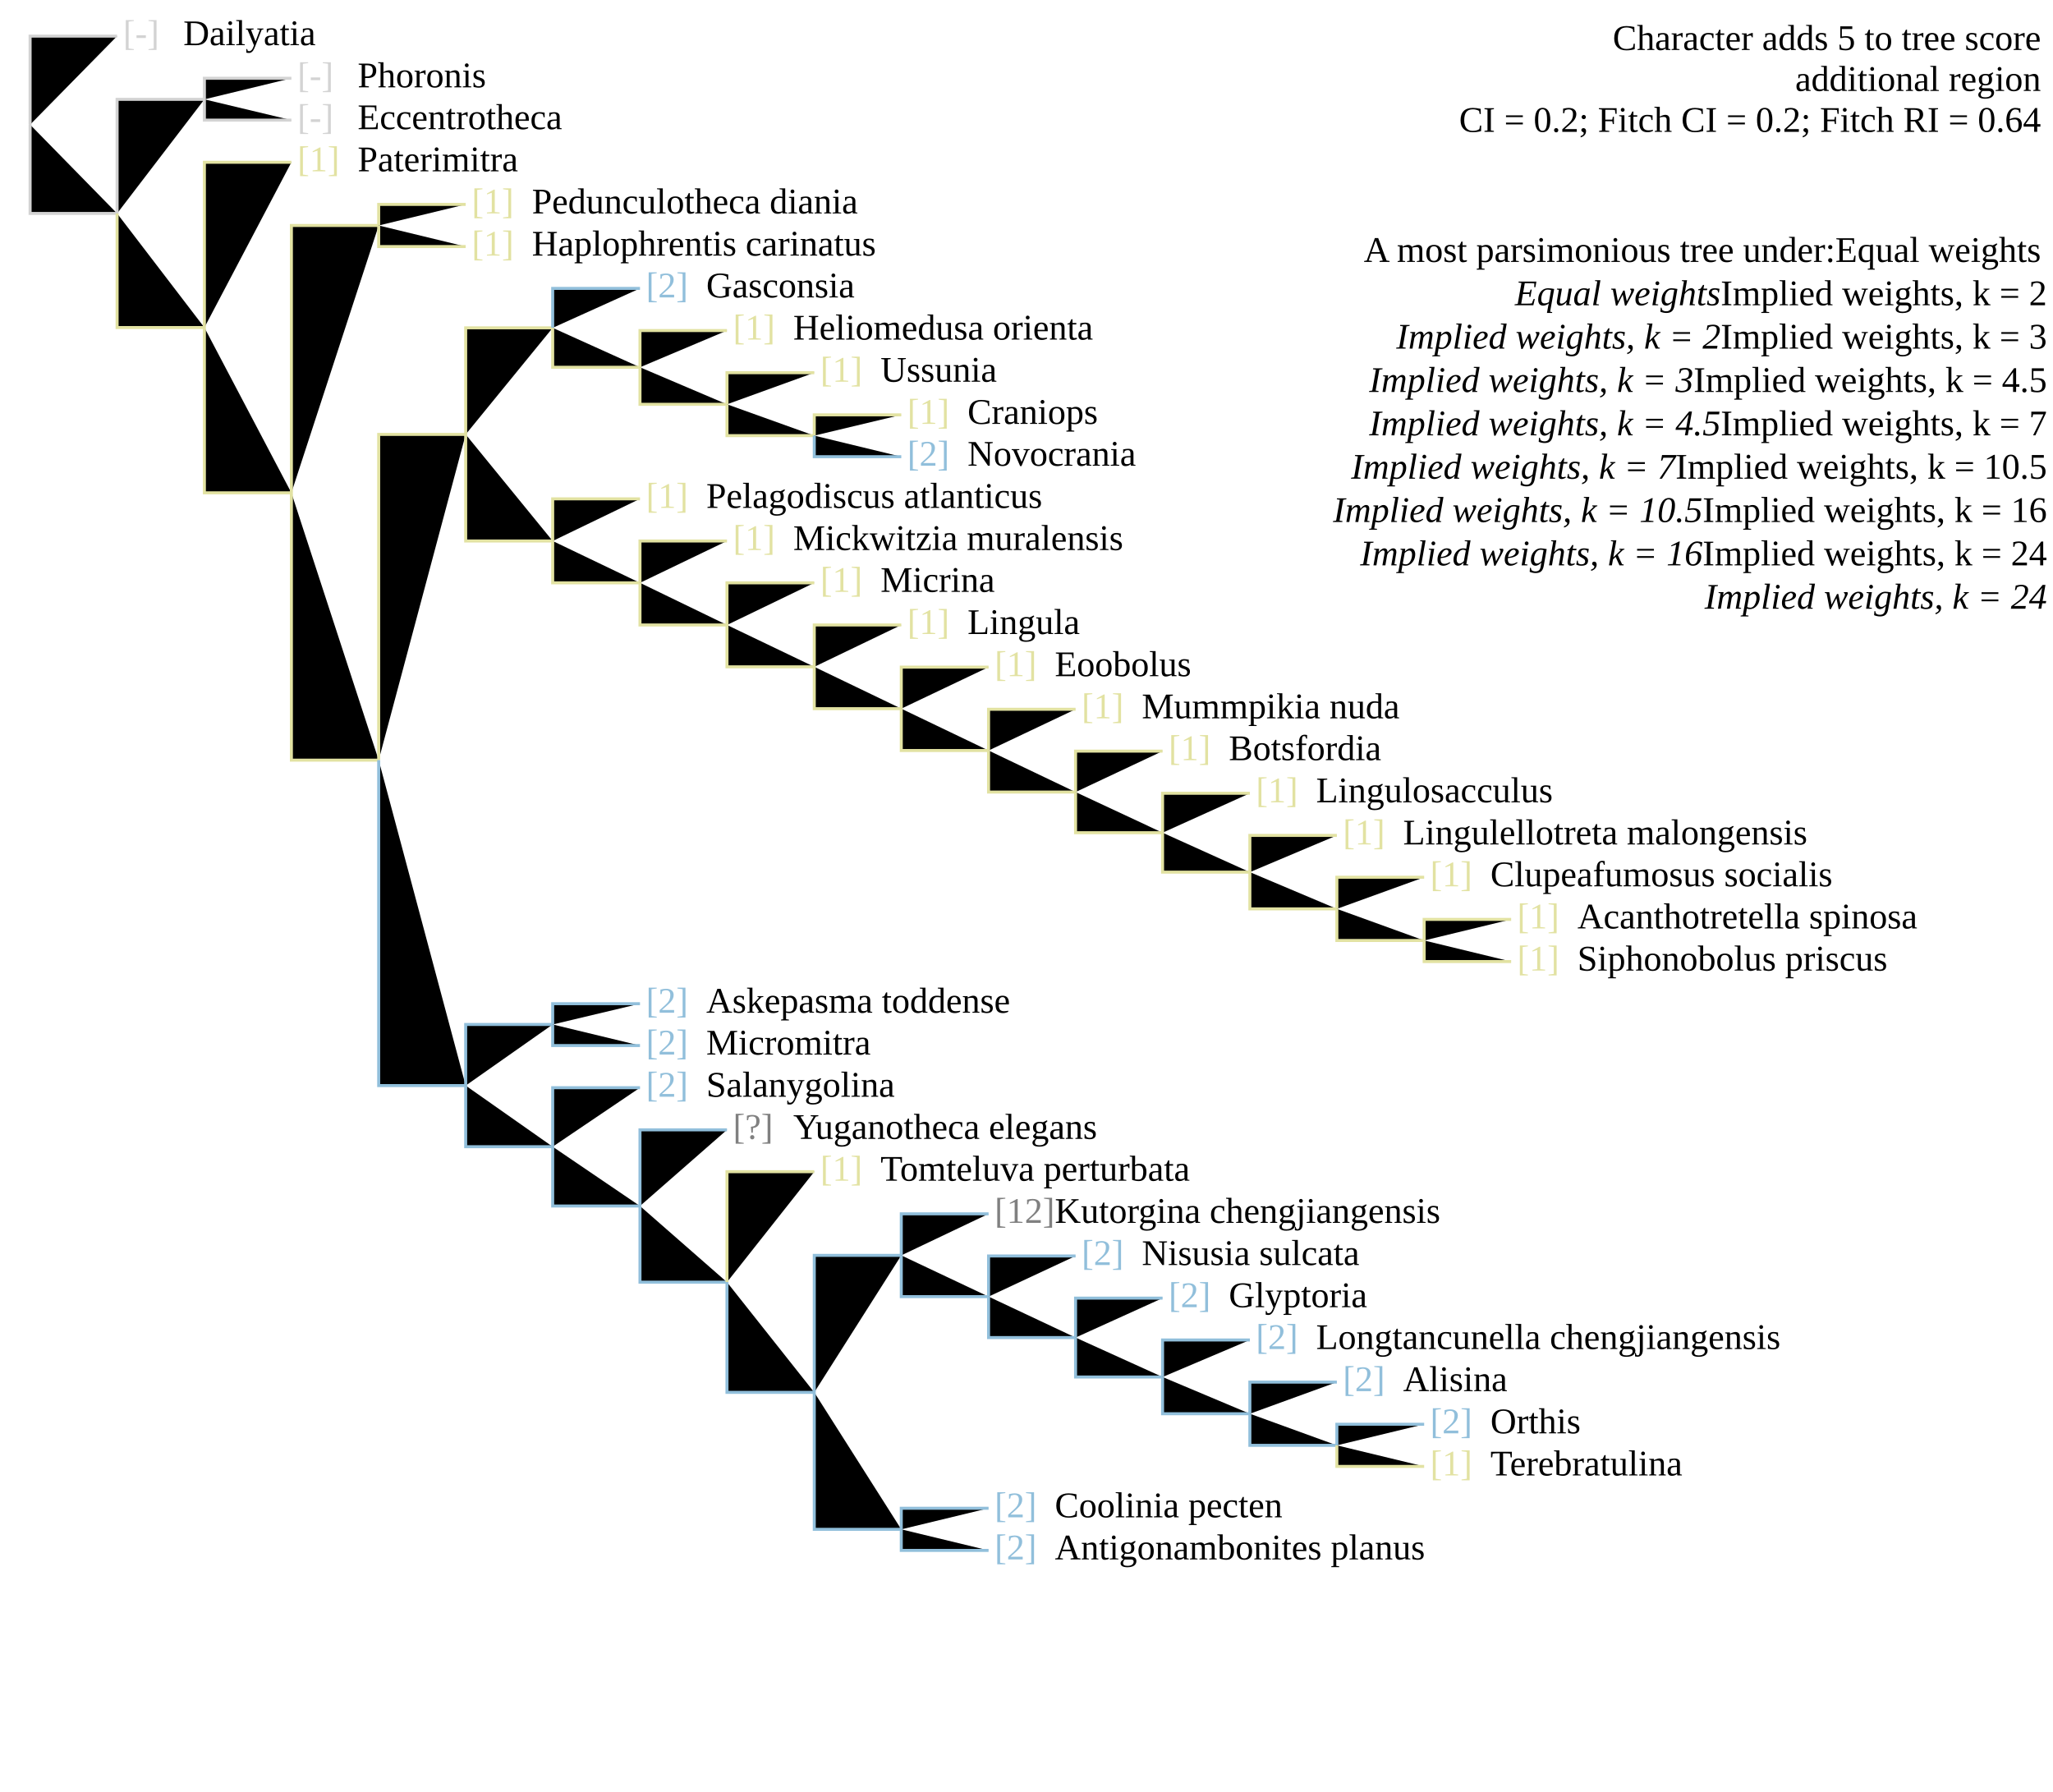
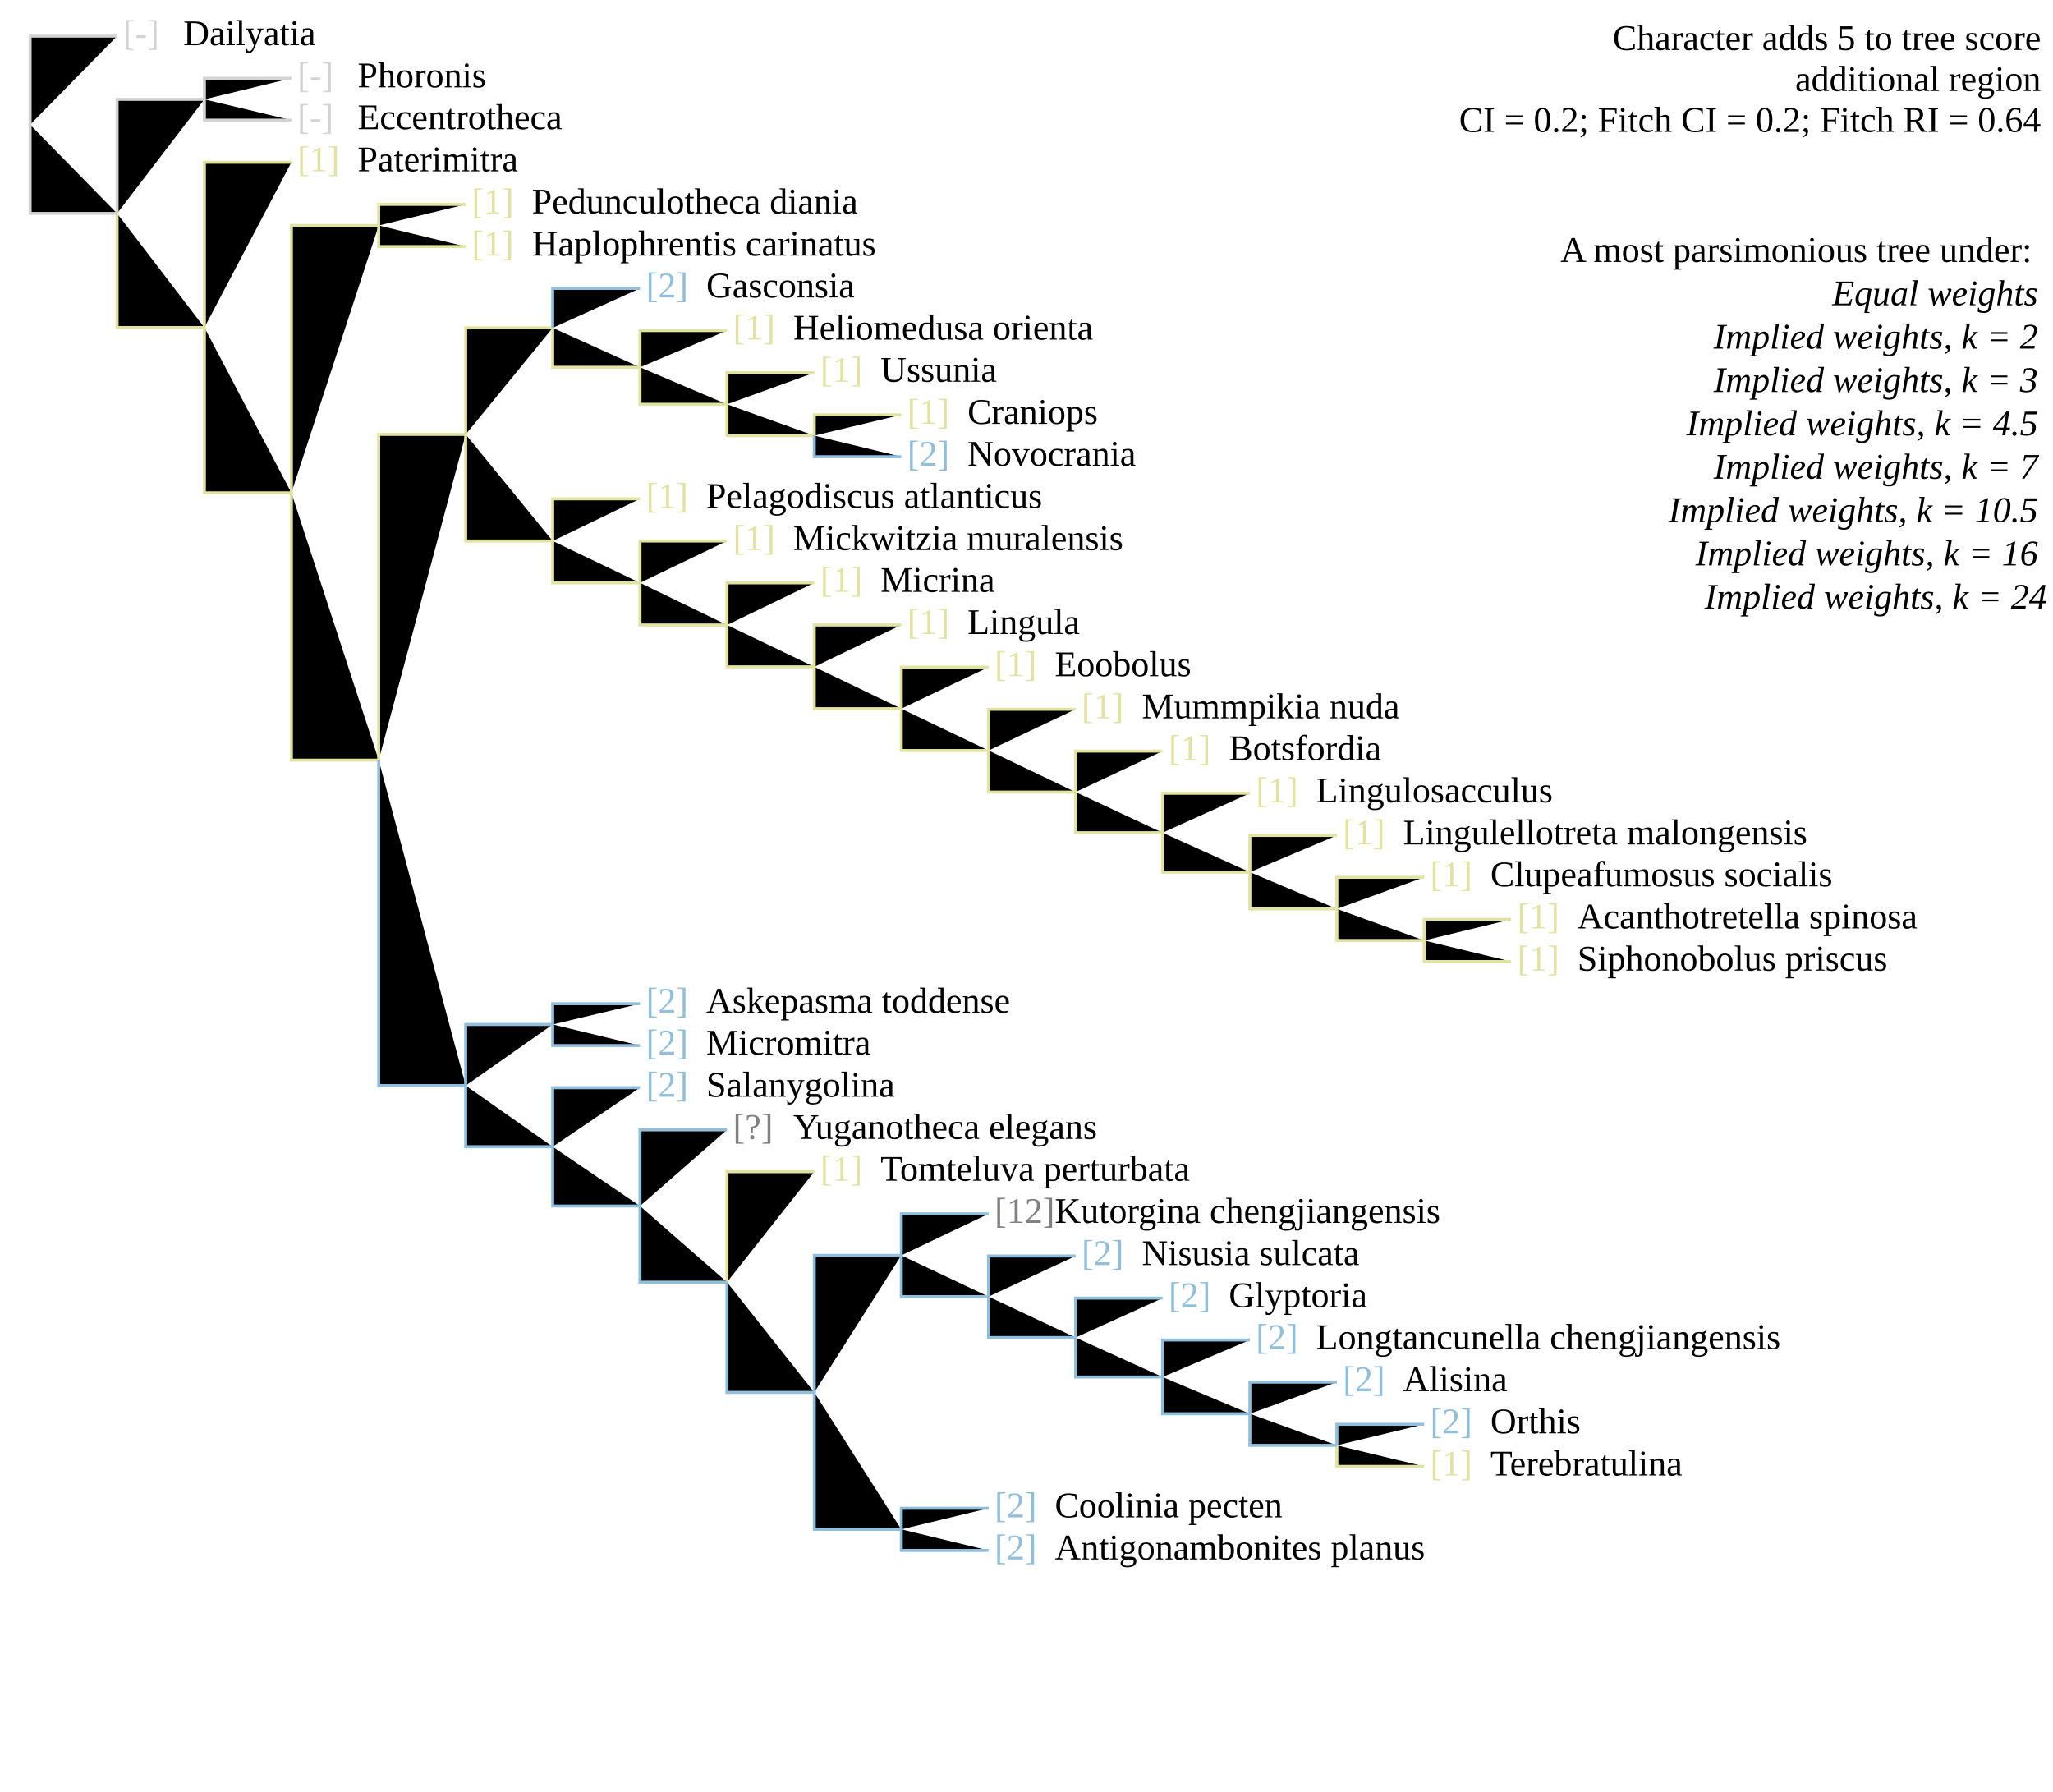
<svg xmlns="http://www.w3.org/2000/svg" version="1.1" width="682" height="595" class="tree" char="4">
  <text x="678" y="16.6" text-anchor="end" class="stepsLabel">Character adds <tspan class="score">5</tspan> to tree score</text>
  <text x="678" y="30.2" text-anchor="end" class="stepsLabel">
    <tspan class="score" /> additional region</text>
  <text x="678" y="43.8" text-anchor="end" class="stepsLabel">CI = 0.2; Fitch CI = 0.2; Fitch RI = 0.64</text>
  <text x="678" y="71" text-anchor="end" class="stepsLabel">
-     <tspan dy="16">A most parsimonious tree under:</tspan>Equal weights<tspan x="680" style="font-style:italic" class="thisAn" dy="1.2em">Equal weights</tspan>Implied weights, k = 2<tspan x="680" style="font-style:italic" class="notThisAn" dy="1.2em">Implied weights, k = 2</tspan>Implied weights, k = 3<tspan x="680" style="font-style:italic" class="notThisAn" dy="1.2em">Implied weights, k = 3</tspan>Implied weights, k = 4.5<tspan x="680" style="font-style:italic" class="notThisAn" dy="1.2em">Implied weights, k = 4.5</tspan>Implied weights, k = 7<tspan x="680" style="font-style:italic" class="notThisAn" dy="1.2em">Implied weights, k = 7</tspan>Implied weights, k = 10.5<tspan x="680" style="font-style:italic" class="notThisAn" dy="1.2em">Implied weights, k = 10.5</tspan>Implied weights, k = 16<tspan x="680" style="font-style:italic" class="notThisAn" dy="1.2em">Implied weights, k = 16</tspan>Implied weights, k = 24<tspan x="680" style="font-style:italic" class="notThisAn" dy="1.2em">Implied weights, k = 24</tspan>
+     <tspan dy="16">A most parsimonious tree under:</tspan>
+     <tspan x="680" style="font-style:italic" class="thisAn" dy="1.2em">Equal weights</tspan>
+     <tspan x="680" style="font-style:italic" class="notThisAn" dy="1.2em">Implied weights, k = 2</tspan>
+     <tspan x="680" style="font-style:italic" class="notThisAn" dy="1.2em">Implied weights, k = 3</tspan>
+     <tspan x="680" style="font-style:italic" class="notThisAn" dy="1.2em">Implied weights, k = 4.5</tspan>
+     <tspan x="680" style="font-style:italic" class="notThisAn" dy="1.2em">Implied weights, k = 7</tspan>
+     <tspan x="680" style="font-style:italic" class="notThisAn" dy="1.2em">Implied weights, k = 10.5</tspan>
+     <tspan x="680" style="font-style:italic" class="notThisAn" dy="1.2em">Implied weights, k = 16</tspan>
+     <tspan x="680" style="font-style:italic" class="notThisAn" dy="1.2em">Implied weights, k = 24</tspan>
  </text>
  <text x="40.9" y="15" fill="lightgrey" class="flag">[-]</text>
  <text x="60.9" y="15" class="taxonLabel">Dailyatia</text>
  <text x="98.8" y="42.9" fill="lightgrey" class="flag">[-]</text>
  <text x="118.8" y="42.9" class="taxonLabel">Eccentrotheca</text>
  <text x="98.8" y="29" fill="lightgrey" class="flag">[-]</text>
  <text x="118.8" y="29" class="taxonLabel">Phoronis</text>
  <text x="98.8" y="56.9" fill="#e2e2a2" class="flag">[1]</text>
  <text x="118.8" y="56.9" class="taxonLabel">Paterimitra</text>
  <text x="156.7" y="70.9" fill="#e2e2a2" class="flag">[1]</text>
  <text x="176.7" y="70.9" class="taxonLabel">Pedunculotheca diania</text>
  <text x="156.7" y="84.9" fill="#e2e2a2" class="flag">[1]</text>
  <text x="176.7" y="84.9" class="taxonLabel">Haplophrentis carinatus</text>
  <text x="214.6" y="98.8" fill="#91bfdb" class="flag">[2]</text>
  <text x="234.6" y="98.8" class="taxonLabel">Gasconsia</text>
  <text x="243.5" y="112.8" fill="#e2e2a2" class="flag">[1]</text>
  <text x="263.5" y="112.8" class="taxonLabel">Heliomedusa orienta</text>
  <text x="272.5" y="126.8" fill="#e2e2a2" class="flag">[1]</text>
  <text x="292.5" y="126.8" class="taxonLabel">Ussunia</text>
  <text x="301.4" y="140.8" fill="#e2e2a2" class="flag">[1]</text>
  <text x="321.4" y="140.8" class="taxonLabel">Craniops</text>
  <text x="301.4" y="154.7" fill="#91bfdb" class="flag">[2]</text>
  <text x="321.4" y="154.7" class="taxonLabel">Novocrania</text>
  <text x="214.6" y="168.7" fill="#e2e2a2" class="flag">[1]</text>
  <text x="234.6" y="168.7" class="taxonLabel">Pelagodiscus atlanticus</text>
  <text x="243.5" y="182.7" fill="#e2e2a2" class="flag">[1]</text>
  <text x="263.5" y="182.7" class="taxonLabel">Mickwitzia muralensis</text>
  <text x="272.5" y="196.6" fill="#e2e2a2" class="flag">[1]</text>
  <text x="292.5" y="196.6" class="taxonLabel">Micrina</text>
  <text x="301.4" y="210.6" fill="#e2e2a2" class="flag">[1]</text>
  <text x="321.4" y="210.6" class="taxonLabel">Lingula</text>
  <text x="330.4" y="224.6" fill="#e2e2a2" class="flag">[1]</text>
  <text x="350.4" y="224.6" class="taxonLabel">Eoobolus</text>
  <text x="359.3" y="238.6" fill="#e2e2a2" class="flag">[1]</text>
  <text x="379.3" y="238.6" class="taxonLabel">Mummpikia nuda</text>
  <text x="388.2" y="252.5" fill="#e2e2a2" class="flag">[1]</text>
  <text x="408.2" y="252.5" class="taxonLabel">Botsfordia</text>
  <text x="417.2" y="266.5" fill="#e2e2a2" class="flag">[1]</text>
  <text x="437.2" y="266.5" class="taxonLabel">Lingulosacculus</text>
  <text x="446.1" y="280.5" fill="#e2e2a2" class="flag">[1]</text>
  <text x="466.1" y="280.5" class="taxonLabel">Lingulellotreta malongensis</text>
  <text x="475.1" y="294.4" fill="#e2e2a2" class="flag">[1]</text>
  <text x="495.1" y="294.4" class="taxonLabel">Clupeafumosus socialis</text>
  <text x="504" y="308.4" fill="#e2e2a2" class="flag">[1]</text>
  <text x="524" y="308.4" class="taxonLabel">Acanthotretella spinosa</text>
  <text x="504" y="322.4" fill="#e2e2a2" class="flag">[1]</text>
  <text x="524" y="322.4" class="taxonLabel">Siphonobolus priscus</text>
  <text x="214.6" y="336.4" fill="#91bfdb" class="flag">[2]</text>
  <text x="234.6" y="336.4" class="taxonLabel">Askepasma toddense</text>
  <text x="214.6" y="350.3" fill="#91bfdb" class="flag">[2]</text>
  <text x="234.6" y="350.3" class="taxonLabel">Micromitra</text>
  <text x="214.6" y="364.3" fill="#91bfdb" class="flag">[2]</text>
  <text x="234.6" y="364.3" class="taxonLabel">Salanygolina</text>
  <text x="272.5" y="392.2" fill="#e2e2a2" class="flag">[1]</text>
  <text x="292.5" y="392.2" class="taxonLabel">Tomteluva perturbata</text>
  <text x="243.5" y="378.3" fill="grey" class="flag">[?]</text>
  <text x="263.5" y="378.3" class="taxonLabel">Yuganotheca elegans</text>
  <text x="330.4" y="406.2" fill="grey" class="flag">[12]</text>
  <text x="350.4" y="406.2" class="taxonLabel">Kutorgina chengjiangensis</text>
  <text x="359.3" y="420.2" fill="#91bfdb" class="flag">[2]</text>
  <text x="379.3" y="420.2" class="taxonLabel">Nisusia sulcata</text>
  <text x="388.2" y="434.2" fill="#91bfdb" class="flag">[2]</text>
  <text x="408.2" y="434.2" class="taxonLabel">Glyptoria</text>
  <text x="417.2" y="448.1" fill="#91bfdb" class="flag">[2]</text>
  <text x="437.2" y="448.1" class="taxonLabel">Longtancunella chengjiangensis</text>
  <text x="446.1" y="462.1" fill="#91bfdb" class="flag">[2]</text>
  <text x="466.1" y="462.1" class="taxonLabel">Alisina</text>
  <text x="475.1" y="476.1" fill="#91bfdb" class="flag">[2]</text>
  <text x="495.1" y="476.1" class="taxonLabel">Orthis</text>
  <text x="475.1" y="490.1" fill="#e2e2a2" class="flag">[1]</text>
  <text x="495.1" y="490.1" class="taxonLabel">Terebratulina</text>
  <text x="330.4" y="504" fill="#91bfdb" class="flag">[2]</text>
  <text x="350.4" y="504" class="taxonLabel">Coolinia pecten</text>
  <text x="330.4" y="518" fill="#91bfdb" class="flag">[2]</text>
  <text x="350.4" y="518" class="taxonLabel">Antigonambonites planus</text>
-   <path d="M10,41.4V12H38.9" stroke="lightgrey" class="inapplicable" />
-   <path d="M10,41.4V70.9H38.9" stroke="lightgrey" class="inapplicable" />
-   <path d="M38.9,70.9V33H67.9" stroke="lightgrey" class="inapplicable" />
-   <path d="M67.9,33V26H96.8" stroke="lightgrey" class="inapplicable" />
-   <path d="M67.9,33V39.9H96.8" stroke="lightgrey" class="inapplicable" />
-   <path d="M38.9,70.9V108.8H67.9" stroke="#e2e2a2" />
-   <path d="M67.9,108.8V53.9H96.8" stroke="#e2e2a2" />
-   <path d="M67.9,108.8V163.7H96.8" stroke="#e2e2a2" />
-   <path d="M96.8,163.7V74.9H125.8" stroke="#e2e2a2" />
-   <path d="M125.8,74.9V67.9H154.7" stroke="#e2e2a2" />
-   <path d="M125.8,74.9V81.9H154.7" stroke="#e2e2a2" />
-   <path d="M96.8,163.7V252.5H125.8" stroke="#e2e2a2" />
-   <path d="M125.8,252.5V144.3H154.7" stroke="#e2e2a2" />
-   <path d="M154.7,144.3V108.9H183.6" stroke="#e2e2a2" />
-   <path d="M183.6,108.9V95.8H212.6" stroke="#91bfdb" />
-   <path d="M183.6,108.9V122H212.6" stroke="#e2e2a2" />
-   <path d="M212.6,122V109.8H241.5" stroke="#e2e2a2" />
-   <path d="M212.6,122V134.3H241.5" stroke="#e2e2a2" />
-   <path d="M241.5,134.3V123.8H270.5" stroke="#e2e2a2" />
-   <path d="M241.5,134.3V144.7H270.5" stroke="#e2e2a2" />
-   <path d="M270.5,144.7V137.8H299.4" stroke="#e2e2a2" />
-   <path d="M270.5,144.7V151.7H299.4" stroke="#91bfdb" />
-   <path d="M154.7,144.3V179.7H183.6" stroke="#e2e2a2" />
-   <path d="M183.6,179.7V165.7H212.6" stroke="#e2e2a2" />
-   <path d="M183.6,179.7V193.6H212.6" stroke="#e2e2a2" />
-   <path d="M212.6,193.6V179.7H241.5" stroke="#e2e2a2" />
-   <path d="M212.6,193.6V207.6H241.5" stroke="#e2e2a2" />
-   <path d="M241.5,207.6V193.6H270.5" stroke="#e2e2a2" />
-   <path d="M241.5,207.6V221.5H270.5" stroke="#e2e2a2" />
-   <path d="M270.5,221.5V207.6H299.4" stroke="#e2e2a2" />
-   <path d="M270.5,221.5V235.4H299.4" stroke="#e2e2a2" />
-   <path d="M299.4,235.4V221.6H328.4" stroke="#e2e2a2" />
-   <path d="M299.4,235.4V249.3H328.4" stroke="#e2e2a2" />
-   <path d="M328.4,249.3V235.6H357.3" stroke="#e2e2a2" />
-   <path d="M328.4,249.3V263.1H357.3" stroke="#e2e2a2" />
-   <path d="M357.3,263.1V249.5H386.2" stroke="#e2e2a2" />
-   <path d="M357.3,263.1V276.6H386.2" stroke="#e2e2a2" />
-   <path d="M386.2,276.6V263.5H415.2" stroke="#e2e2a2" />
-   <path d="M386.2,276.6V289.7H415.2" stroke="#e2e2a2" />
-   <path d="M415.2,289.7V277.5H444.1" stroke="#e2e2a2" />
-   <path d="M415.2,289.7V301.9H444.1" stroke="#e2e2a2" />
-   <path d="M444.1,301.9V291.4H473.1" stroke="#e2e2a2" />
-   <path d="M444.1,301.9V312.4H473.1" stroke="#e2e2a2" />
-   <path d="M473.1,312.4V305.4H502" stroke="#e2e2a2" />
-   <path d="M473.1,312.4V319.4H502" stroke="#e2e2a2" />
-   <path d="M125.8,252.5V360.6H154.7" stroke="#91bfdb" />
-   <path d="M154.7,360.6V340.3H183.6" stroke="#91bfdb" />
-   <path d="M183.6,340.3V333.4H212.6" stroke="#91bfdb" />
-   <path d="M183.6,340.3V347.3H212.6" stroke="#91bfdb" />
-   <path d="M154.7,360.6V380.9H183.6" stroke="#91bfdb" />
-   <path d="M183.6,380.9V361.3H212.6" stroke="#91bfdb" />
-   <path d="M183.6,380.9V400.6H212.6" stroke="#91bfdb" />
-   <path d="M212.6,400.6V375.3H241.5" stroke="#91bfdb" />
-   <path d="M212.6,400.6V425.9H241.5" stroke="#91bfdb" />
-   <path d="M241.5,425.9V389.2H270.5" stroke="#e2e2a2" />
-   <path d="M241.5,425.9V462.5H270.5" stroke="#91bfdb" />
-   <path d="M270.5,462.5V417H299.4" stroke="#91bfdb" />
-   <path d="M299.4,417V403.2H328.4" stroke="#91bfdb" />
-   <path d="M299.4,417V430.7H328.4" stroke="#91bfdb" />
-   <path d="M328.4,430.7V417.2H357.3" stroke="#91bfdb" />
-   <path d="M328.4,430.7V444.3H357.3" stroke="#91bfdb" />
-   <path d="M357.3,444.3V431.2H386.2" stroke="#91bfdb" />
-   <path d="M357.3,444.3V457.4H386.2" stroke="#91bfdb" />
-   <path d="M386.2,457.4V445.1H415.2" stroke="#91bfdb" />
-   <path d="M386.2,457.4V469.6H415.2" stroke="#91bfdb" />
-   <path d="M415.2,469.6V459.1H444.1" stroke="#91bfdb" />
-   <path d="M415.2,469.6V480.1H444.1" stroke="#91bfdb" />
-   <path d="M444.1,480.1V473.1H473.1" stroke="#91bfdb" />
-   <path d="M444.1,480.1V487.1H473.1" stroke="#e2e2a2" />
-   <path d="M270.5,462.5V508H299.4" stroke="#91bfdb" />
-   <path d="M299.4,508V501H328.4" stroke="#91bfdb" />
-   <path d="M299.4,508V515H328.4" stroke="#91bfdb" />
+   <path d="M10,41.4V12H38.9M10,41.4V70.9H38.9M38.9,70.9V33H67.9M67.9,33V26H96.8M67.9,33V39.9H96.8" stroke="lightgrey" class="inapplicable" />
+   <path d="M38.9,70.9V108.8H67.9M67.9,108.8V53.9H96.8M67.9,108.8V163.7H96.8M96.8,163.7V74.9H125.8M125.8,74.9V67.9H154.7M125.8,74.9V81.9H154.7M96.8,163.7V252.5H125.8M125.8,252.5V144.3H154.7M154.7,144.3V108.9H183.6M183.6,108.9V122H212.6M212.6,122V109.8H241.5M212.6,122V134.3H241.5M241.5,134.3V123.8H270.5M241.5,134.3V144.7H270.5M270.5,144.7V137.8H299.4M154.7,144.3V179.7H183.6M183.6,179.7V165.7H212.6M183.6,179.7V193.6H212.6M212.6,193.6V179.7H241.5M212.6,193.6V207.6H241.5M241.5,207.6V193.6H270.5M241.5,207.6V221.5H270.5M270.5,221.5V207.6H299.4M270.5,221.5V235.4H299.4M299.4,235.4V221.6H328.4M299.4,235.4V249.3H328.4M328.4,249.3V235.6H357.3M328.4,249.3V263.1H357.3M357.3,263.1V249.5H386.2M357.3,263.1V276.6H386.2M386.2,276.6V263.5H415.2M386.2,276.6V289.7H415.2M415.2,289.7V277.5H444.1M415.2,289.7V301.9H444.1M444.1,301.9V291.4H473.1M444.1,301.9V312.4H473.1M473.1,312.4V305.4H502M473.1,312.4V319.4H502M241.5,425.9V389.2H270.5M444.1,480.1V487.1H473.1" stroke="#e2e2a2" />
+   <path d="M183.6,108.9V95.8H212.6M270.5,144.7V151.7H299.4M125.8,252.5V360.6H154.7M154.7,360.6V340.3H183.6M183.6,340.3V333.4H212.6M183.6,340.3V347.3H212.6M154.7,360.6V380.9H183.6M183.6,380.9V361.3H212.6M183.6,380.9V400.6H212.6M212.6,400.6V375.3H241.5M212.6,400.6V425.9H241.5M241.5,425.9V462.5H270.5M270.5,462.5V417H299.4M299.4,417V403.2H328.4M299.4,417V430.7H328.4M328.4,430.7V417.2H357.3M328.4,430.7V444.3H357.3M357.3,444.3V431.2H386.2M357.3,444.3V457.4H386.2M386.2,457.4V445.1H415.2M386.2,457.4V469.6H415.2M415.2,469.6V459.1H444.1M415.2,469.6V480.1H444.1M444.1,480.1V473.1H473.1M270.5,462.5V508H299.4M299.4,508V501H328.4M299.4,508V515H328.4" stroke="#91bfdb" />
</svg>
